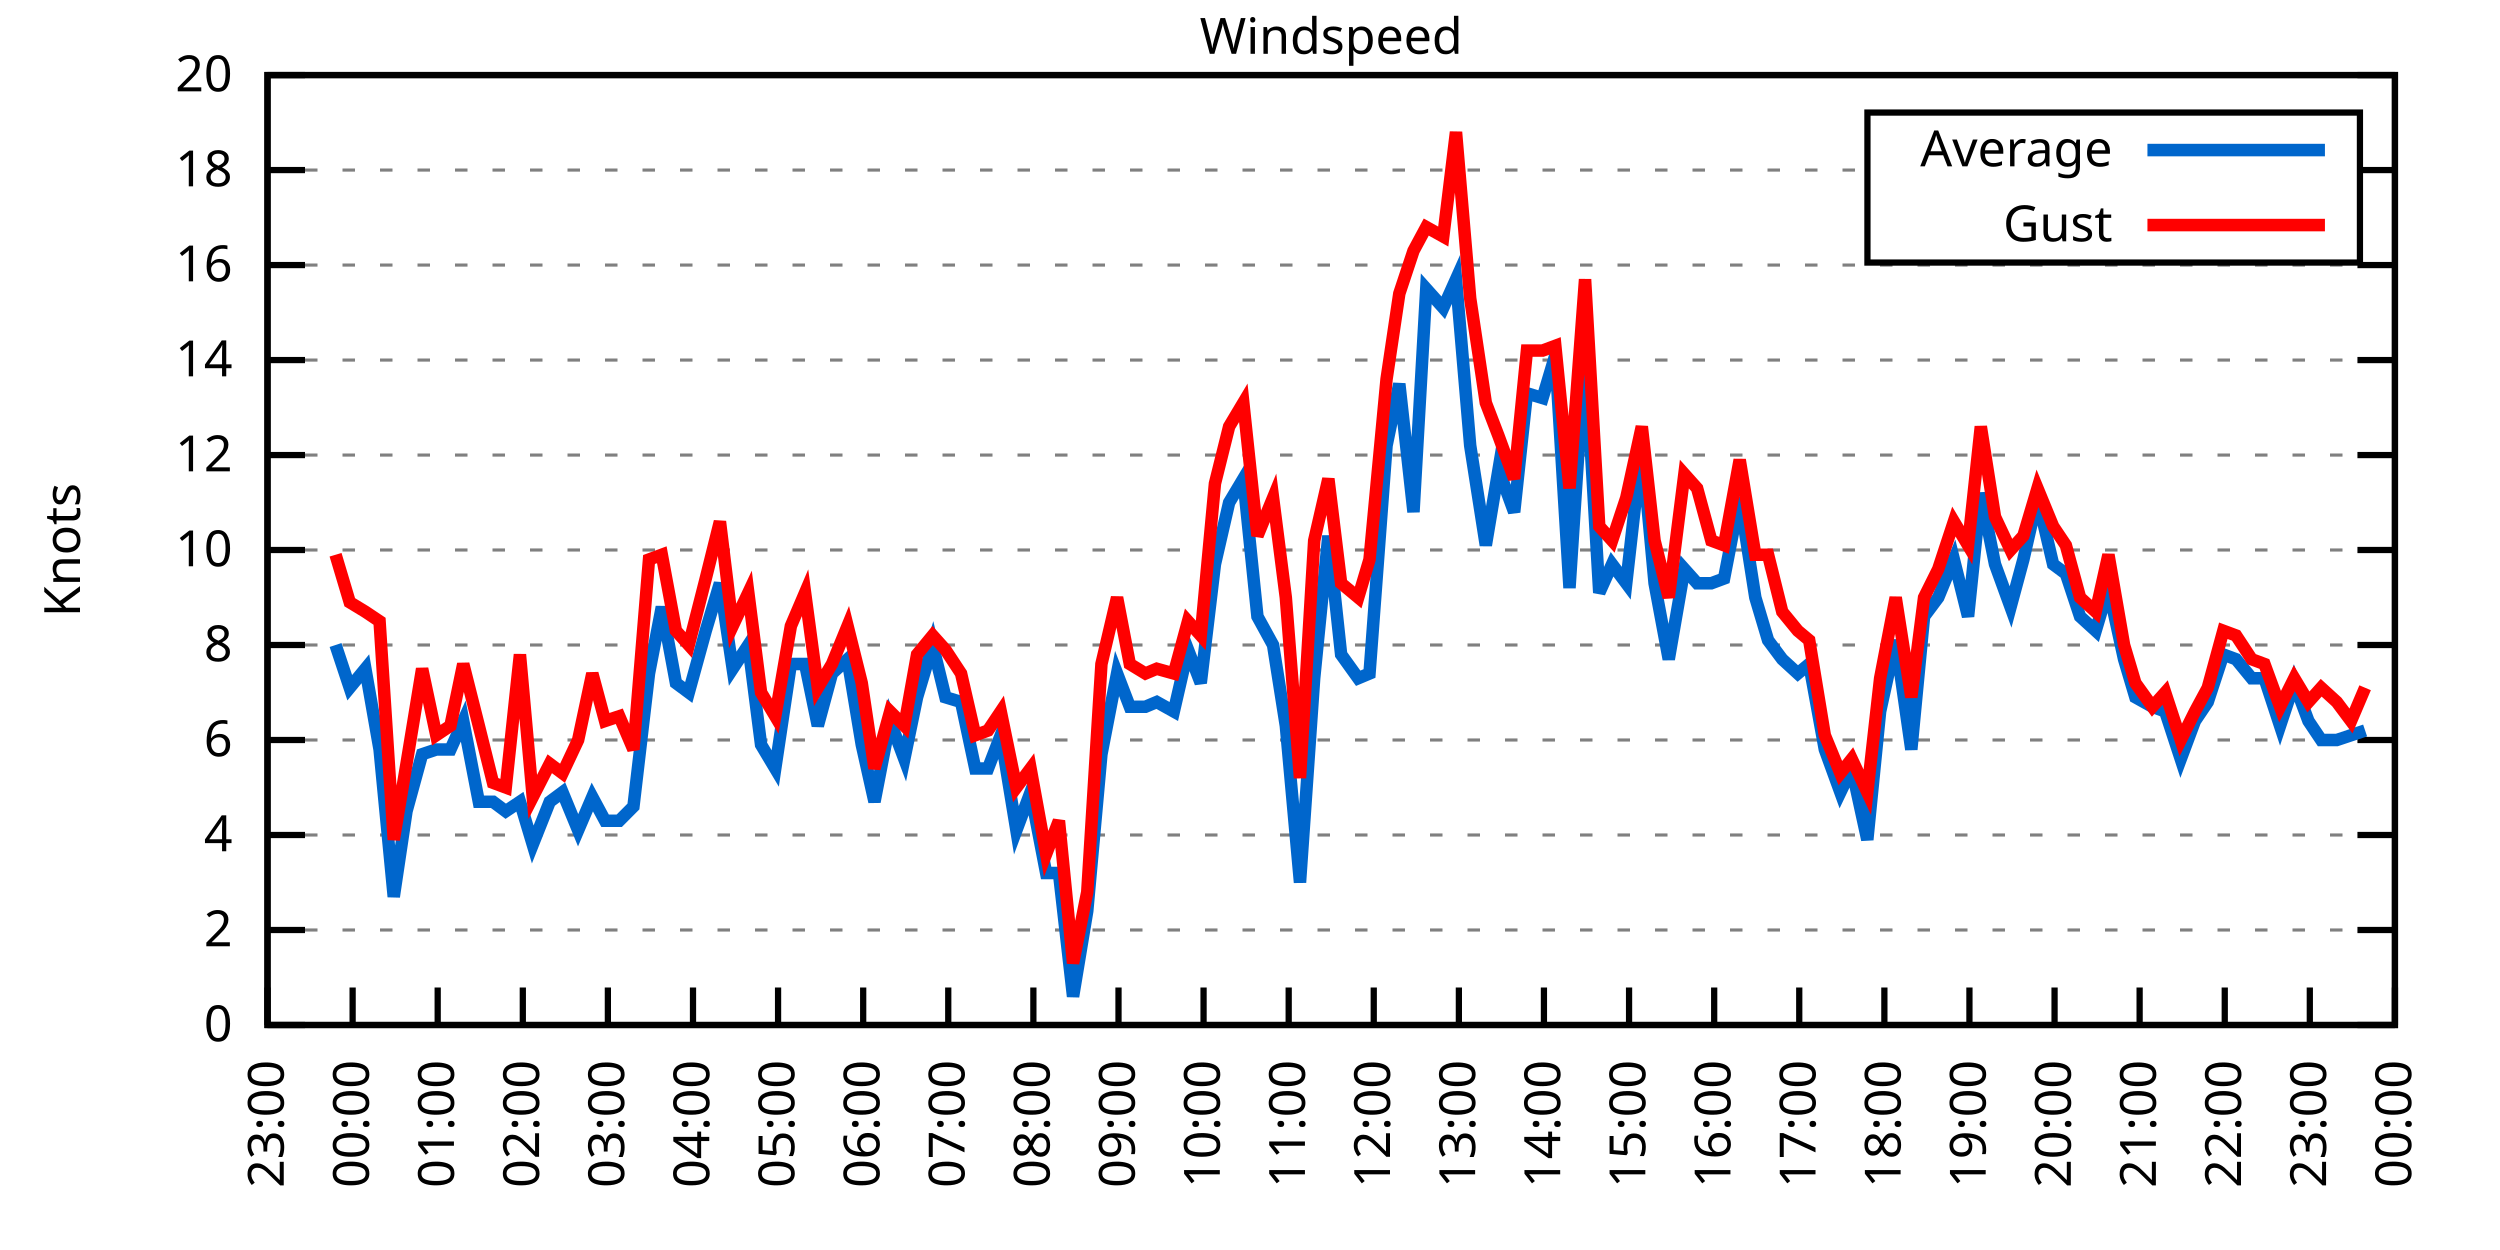
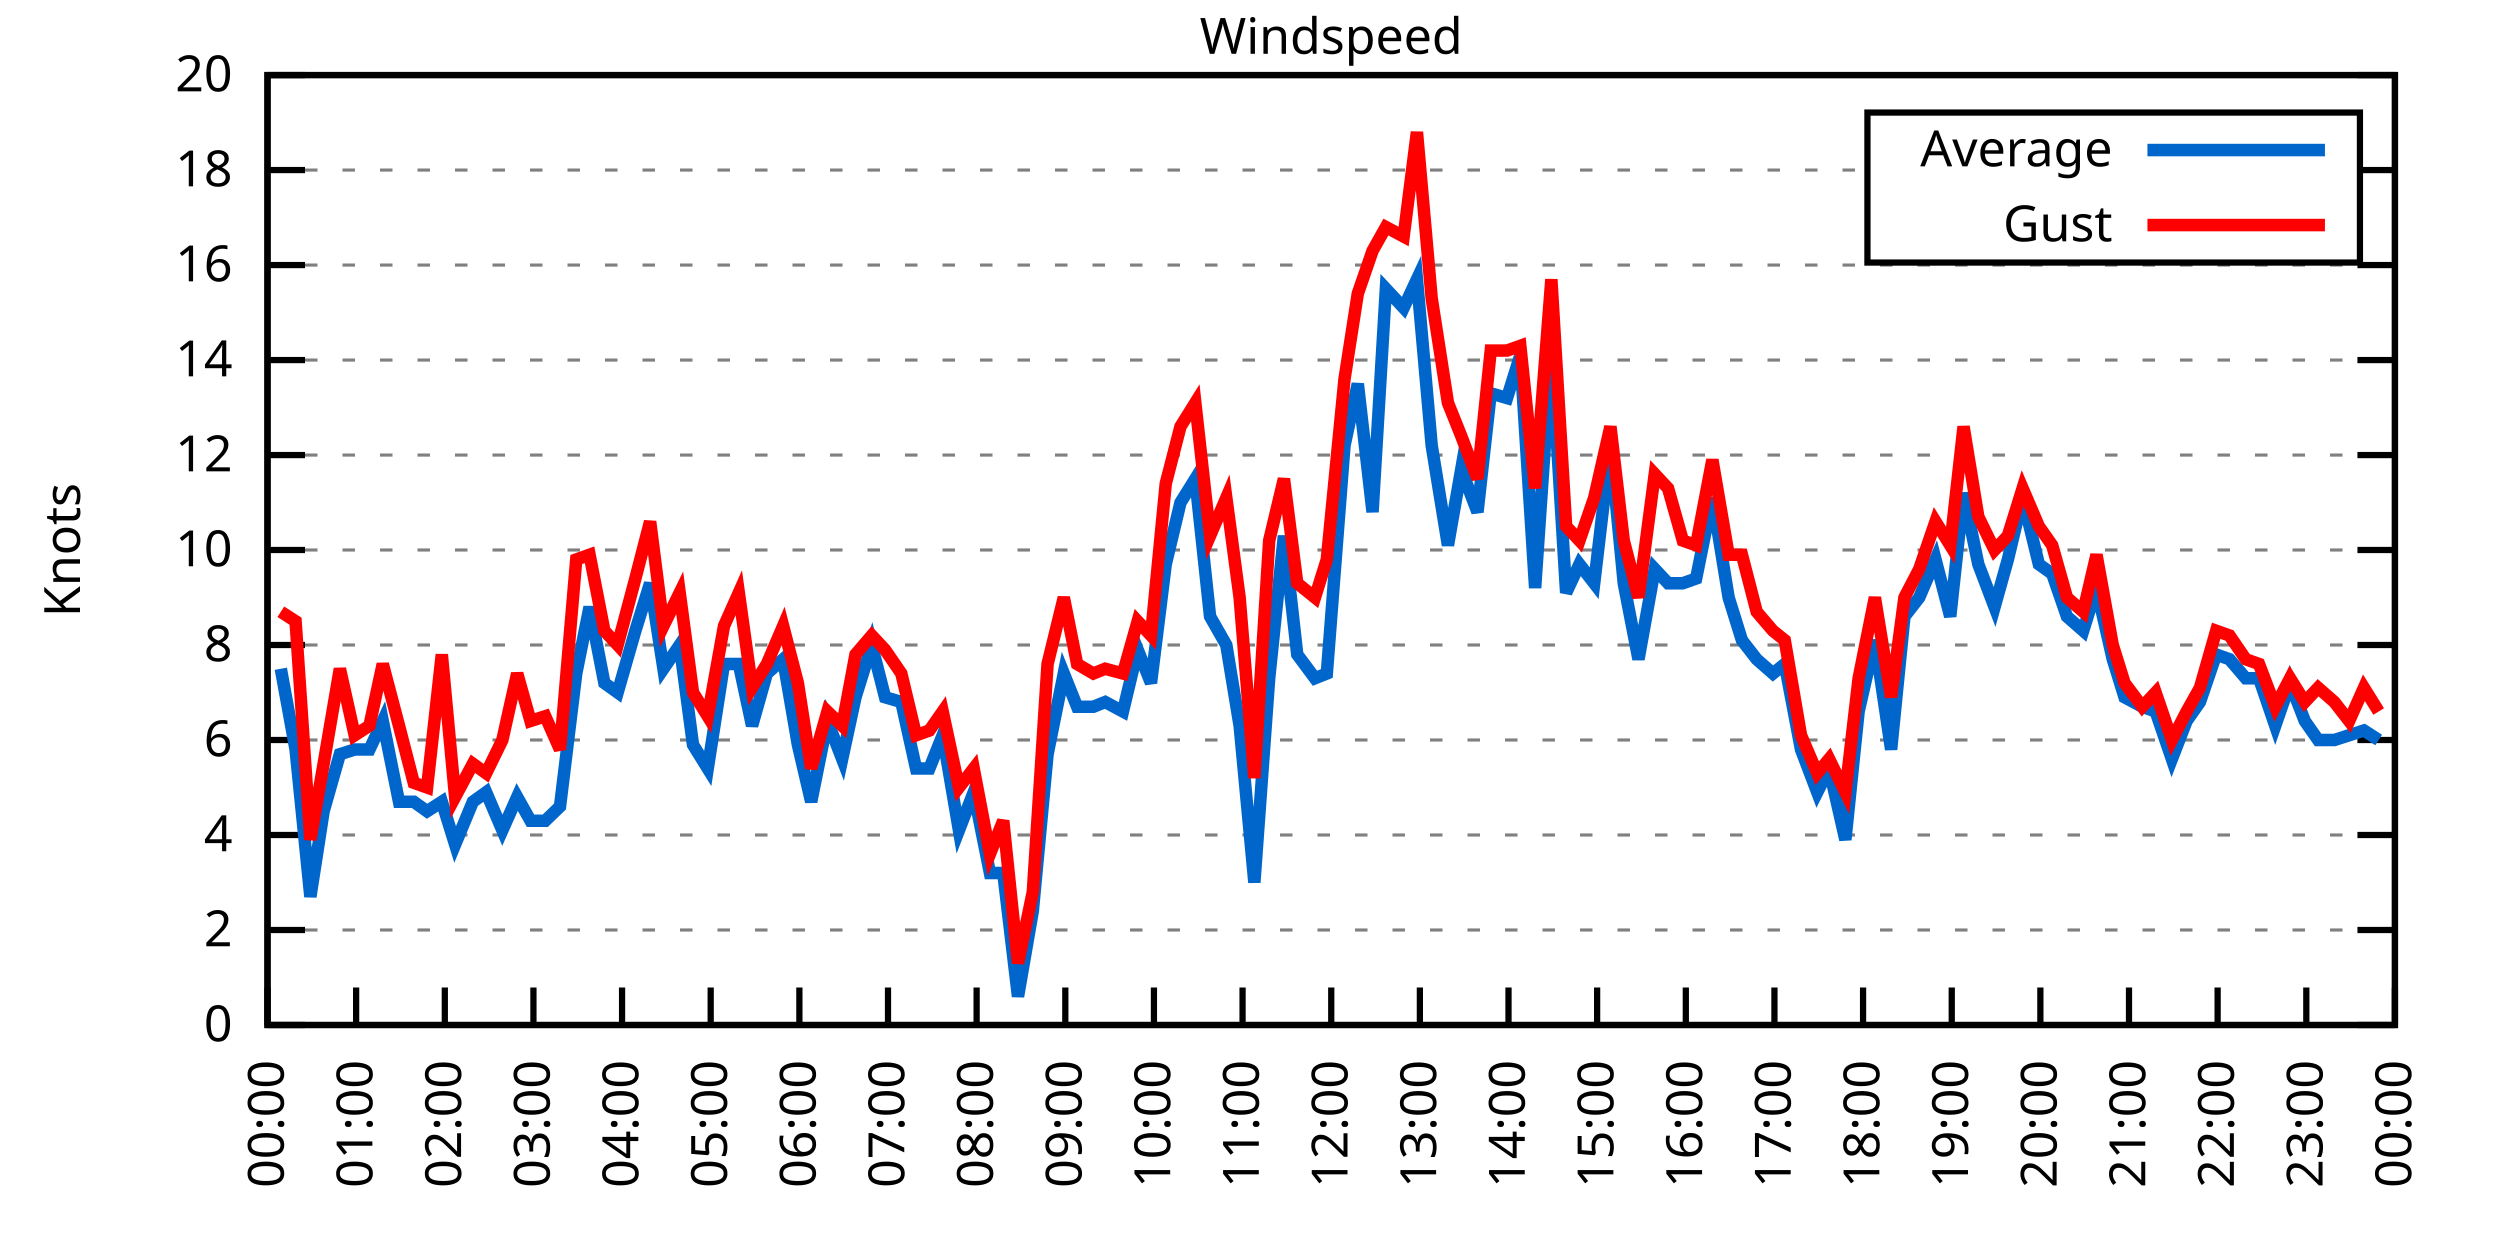
<svg xmlns="http://www.w3.org/2000/svg" xmlns:xlink="http://www.w3.org/1999/xlink" width="400" height="200" viewBox="0 0 400 200">
  <g id="gnuplot_canvas">
    <rect x="0" y="0" width="400" height="200" fill="none" />
    <defs>
      <circle id="gpDot" r="0.5" stroke-width="0.5" stroke="currentColor" />
      <path id="gpPt0" stroke-width="0.333" stroke="currentColor" d="M-1,0 h2 M0,-1 v2" />
      <path id="gpPt1" stroke-width="0.333" stroke="currentColor" d="M-1,-1 L1,1 M1,-1 L-1,1" />
      <path id="gpPt2" stroke-width="0.333" stroke="currentColor" d="M-1,0 L1,0 M0,-1 L0,1 M-1,-1 L1,1 M-1,1 L1,-1" />
      <rect id="gpPt3" stroke-width="0.333" stroke="currentColor" x="-1" y="-1" width="2" height="2" />
      <rect id="gpPt4" stroke-width="0.333" stroke="currentColor" fill="currentColor" x="-1" y="-1" width="2" height="2" />
      <circle id="gpPt5" stroke-width="0.333" stroke="currentColor" cx="0" cy="0" r="1" />
      <use xlink:href="#gpPt5" id="gpPt6" fill="currentColor" stroke="none" />
      <path id="gpPt7" stroke-width="0.333" stroke="currentColor" d="M0,-1.33 L-1.33,0.67 L1.33,0.67 z" />
      <use xlink:href="#gpPt7" id="gpPt8" fill="currentColor" stroke="none" />
      <use xlink:href="#gpPt7" id="gpPt9" stroke="currentColor" transform="rotate(180)" />
      <use xlink:href="#gpPt9" id="gpPt10" fill="currentColor" stroke="none" />
      <use xlink:href="#gpPt3" id="gpPt11" stroke="currentColor" transform="rotate(45)" />
      <use xlink:href="#gpPt11" id="gpPt12" fill="currentColor" stroke="none" />
      <path id="gpPt13" stroke-width="0.333" stroke="currentColor" d="M0,1.330 L1.265,0.411 L0.782,-1.067 L-0.782,-1.076 L-1.265,0.411 z" />
      <use xlink:href="#gpPt13" id="gpPt14" fill="currentColor" stroke="none" />
      <filter id="textbox" filterUnits="objectBoundingBox" x="0" y="0" height="1" width="1">
        <feFlood flood-color="white" flood-opacity="1" result="bgnd" />
        <feComposite in="SourceGraphic" in2="bgnd" operator="atop" />
      </filter>
      <filter id="greybox" filterUnits="objectBoundingBox" x="0" y="0" height="1" width="1">
        <feFlood flood-color="lightgrey" flood-opacity="1" result="grey" />
        <feComposite in="SourceGraphic" in2="grey" operator="atop" />
      </filter>
    </defs>
    <g fill="none" color="white" stroke="currentColor" stroke-width="1.00" stroke-linecap="butt" stroke-linejoin="miter">
</g>
    <g fill="none" color="black" stroke="currentColor" stroke-width="1.00" stroke-linecap="butt" stroke-linejoin="miter">
      <g stroke="none" shape-rendering="crispEdges">
        <polygon fill="rgb(255, 255, 255)" points="42.80,164.00 383.18,164.00 383.18,12.02 42.80,12.02 " />
      </g>
    </g>
    <g fill="none" color="black" stroke="currentColor" stroke-width="1.00" stroke-linecap="butt" stroke-linejoin="miter">
</g>
    <g fill="none" color="black" stroke="black" stroke-width="0.50" stroke-linecap="butt" stroke-linejoin="miter">
</g>
    <g fill="none" color="gray" stroke="currentColor" stroke-width="0.50" stroke-linecap="butt" stroke-linejoin="miter">
      <path stroke="gray" stroke-dasharray="2,4" class="gridline" d="M42.80,164.00 L383.19,164.00  " />
    </g>
    <g fill="none" color="gray" stroke="gray" stroke-width="1.00" stroke-linecap="butt" stroke-linejoin="miter">
</g>
    <g fill="none" color="black" stroke="currentColor" stroke-width="1.00" stroke-linecap="butt" stroke-linejoin="miter">
      <path stroke="black" d="M42.80,164.00 L48.80,164.00 M383.19,164.00 L377.19,164.00  " />
      <g transform="translate(37.20,166.60)" stroke="none" fill="black" font-family="Sans" font-size="8.00" text-anchor="end">
        <text>
          <tspan font-family="Sans"> 0</tspan>
        </text>
      </g>
    </g>
    <g fill="none" color="black" stroke="currentColor" stroke-width="1.00" stroke-linecap="butt" stroke-linejoin="miter">
</g>
    <g fill="none" color="black" stroke="black" stroke-width="0.50" stroke-linecap="butt" stroke-linejoin="miter">
</g>
    <g fill="none" color="gray" stroke="currentColor" stroke-width="0.50" stroke-linecap="butt" stroke-linejoin="miter">
      <path stroke="gray" stroke-dasharray="2,4" class="gridline" d="M42.80,148.80 L383.19,148.80  " />
    </g>
    <g fill="none" color="gray" stroke="gray" stroke-width="1.00" stroke-linecap="butt" stroke-linejoin="miter">
</g>
    <g fill="none" color="black" stroke="currentColor" stroke-width="1.00" stroke-linecap="butt" stroke-linejoin="miter">
      <path stroke="black" d="M42.80,148.80 L48.80,148.80 M383.19,148.80 L377.19,148.80  " />
      <g transform="translate(37.20,151.40)" stroke="none" fill="black" font-family="Sans" font-size="8.00" text-anchor="end">
        <text>
          <tspan font-family="Sans"> 2</tspan>
        </text>
      </g>
    </g>
    <g fill="none" color="black" stroke="currentColor" stroke-width="1.00" stroke-linecap="butt" stroke-linejoin="miter">
</g>
    <g fill="none" color="black" stroke="black" stroke-width="0.50" stroke-linecap="butt" stroke-linejoin="miter">
</g>
    <g fill="none" color="gray" stroke="currentColor" stroke-width="0.50" stroke-linecap="butt" stroke-linejoin="miter">
      <path stroke="gray" stroke-dasharray="2,4" class="gridline" d="M42.80,133.60 L383.19,133.60  " />
    </g>
    <g fill="none" color="gray" stroke="gray" stroke-width="1.00" stroke-linecap="butt" stroke-linejoin="miter">
</g>
    <g fill="none" color="black" stroke="currentColor" stroke-width="1.00" stroke-linecap="butt" stroke-linejoin="miter">
      <path stroke="black" d="M42.80,133.60 L48.80,133.60 M383.19,133.60 L377.19,133.60  " />
      <g transform="translate(37.20,136.20)" stroke="none" fill="black" font-family="Sans" font-size="8.00" text-anchor="end">
        <text>
          <tspan font-family="Sans"> 4</tspan>
        </text>
      </g>
    </g>
    <g fill="none" color="black" stroke="currentColor" stroke-width="1.00" stroke-linecap="butt" stroke-linejoin="miter">
</g>
    <g fill="none" color="black" stroke="black" stroke-width="0.50" stroke-linecap="butt" stroke-linejoin="miter">
</g>
    <g fill="none" color="gray" stroke="currentColor" stroke-width="0.50" stroke-linecap="butt" stroke-linejoin="miter">
      <path stroke="gray" stroke-dasharray="2,4" class="gridline" d="M42.80,118.40 L383.19,118.40  " />
    </g>
    <g fill="none" color="gray" stroke="gray" stroke-width="1.00" stroke-linecap="butt" stroke-linejoin="miter">
</g>
    <g fill="none" color="black" stroke="currentColor" stroke-width="1.00" stroke-linecap="butt" stroke-linejoin="miter">
      <path stroke="black" d="M42.80,118.40 L48.80,118.40 M383.19,118.40 L377.19,118.40  " />
      <g transform="translate(37.20,121.00)" stroke="none" fill="black" font-family="Sans" font-size="8.00" text-anchor="end">
        <text>
          <tspan font-family="Sans"> 6</tspan>
        </text>
      </g>
    </g>
    <g fill="none" color="black" stroke="currentColor" stroke-width="1.00" stroke-linecap="butt" stroke-linejoin="miter">
</g>
    <g fill="none" color="black" stroke="black" stroke-width="0.50" stroke-linecap="butt" stroke-linejoin="miter">
</g>
    <g fill="none" color="gray" stroke="currentColor" stroke-width="0.50" stroke-linecap="butt" stroke-linejoin="miter">
      <path stroke="gray" stroke-dasharray="2,4" class="gridline" d="M42.80,103.20 L383.19,103.20  " />
    </g>
    <g fill="none" color="gray" stroke="gray" stroke-width="1.00" stroke-linecap="butt" stroke-linejoin="miter">
</g>
    <g fill="none" color="black" stroke="currentColor" stroke-width="1.00" stroke-linecap="butt" stroke-linejoin="miter">
      <path stroke="black" d="M42.80,103.20 L48.80,103.20 M383.19,103.20 L377.19,103.20  " />
      <g transform="translate(37.20,105.80)" stroke="none" fill="black" font-family="Sans" font-size="8.00" text-anchor="end">
        <text>
          <tspan font-family="Sans"> 8</tspan>
        </text>
      </g>
    </g>
    <g fill="none" color="black" stroke="currentColor" stroke-width="1.00" stroke-linecap="butt" stroke-linejoin="miter">
</g>
    <g fill="none" color="black" stroke="black" stroke-width="0.50" stroke-linecap="butt" stroke-linejoin="miter">
</g>
    <g fill="none" color="gray" stroke="currentColor" stroke-width="0.50" stroke-linecap="butt" stroke-linejoin="miter">
      <path stroke="gray" stroke-dasharray="2,4" class="gridline" d="M42.80,88.00 L383.19,88.00  " />
    </g>
    <g fill="none" color="gray" stroke="gray" stroke-width="1.00" stroke-linecap="butt" stroke-linejoin="miter">
</g>
    <g fill="none" color="black" stroke="currentColor" stroke-width="1.00" stroke-linecap="butt" stroke-linejoin="miter">
      <path stroke="black" d="M42.80,88.00 L48.80,88.00 M383.19,88.00 L377.19,88.00  " />
      <g transform="translate(37.20,90.60)" stroke="none" fill="black" font-family="Sans" font-size="8.00" text-anchor="end">
        <text>
          <tspan font-family="Sans"> 10</tspan>
        </text>
      </g>
    </g>
    <g fill="none" color="black" stroke="currentColor" stroke-width="1.00" stroke-linecap="butt" stroke-linejoin="miter">
</g>
    <g fill="none" color="black" stroke="black" stroke-width="0.50" stroke-linecap="butt" stroke-linejoin="miter">
</g>
    <g fill="none" color="gray" stroke="currentColor" stroke-width="0.50" stroke-linecap="butt" stroke-linejoin="miter">
      <path stroke="gray" stroke-dasharray="2,4" class="gridline" d="M42.80,72.81 L383.19,72.81  " />
    </g>
    <g fill="none" color="gray" stroke="gray" stroke-width="1.00" stroke-linecap="butt" stroke-linejoin="miter">
</g>
    <g fill="none" color="black" stroke="currentColor" stroke-width="1.00" stroke-linecap="butt" stroke-linejoin="miter">
      <path stroke="black" d="M42.80,72.81 L48.80,72.81 M383.19,72.81 L377.19,72.81  " />
      <g transform="translate(37.20,75.41)" stroke="none" fill="black" font-family="Sans" font-size="8.00" text-anchor="end">
        <text>
          <tspan font-family="Sans"> 12</tspan>
        </text>
      </g>
    </g>
    <g fill="none" color="black" stroke="currentColor" stroke-width="1.00" stroke-linecap="butt" stroke-linejoin="miter">
</g>
    <g fill="none" color="black" stroke="black" stroke-width="0.50" stroke-linecap="butt" stroke-linejoin="miter">
</g>
    <g fill="none" color="gray" stroke="currentColor" stroke-width="0.50" stroke-linecap="butt" stroke-linejoin="miter">
      <path stroke="gray" stroke-dasharray="2,4" class="gridline" d="M42.80,57.61 L383.19,57.61  " />
    </g>
    <g fill="none" color="gray" stroke="gray" stroke-width="1.00" stroke-linecap="butt" stroke-linejoin="miter">
</g>
    <g fill="none" color="black" stroke="currentColor" stroke-width="1.00" stroke-linecap="butt" stroke-linejoin="miter">
      <path stroke="black" d="M42.80,57.61 L48.80,57.61 M383.19,57.61 L377.19,57.61  " />
      <g transform="translate(37.20,60.21)" stroke="none" fill="black" font-family="Sans" font-size="8.00" text-anchor="end">
        <text>
          <tspan font-family="Sans"> 14</tspan>
        </text>
      </g>
    </g>
    <g fill="none" color="black" stroke="currentColor" stroke-width="1.00" stroke-linecap="butt" stroke-linejoin="miter">
</g>
    <g fill="none" color="black" stroke="black" stroke-width="0.50" stroke-linecap="butt" stroke-linejoin="miter">
</g>
    <g fill="none" color="gray" stroke="currentColor" stroke-width="0.50" stroke-linecap="butt" stroke-linejoin="miter">
      <path stroke="gray" stroke-dasharray="2,4" class="gridline" d="M42.80,42.41 L383.19,42.41  " />
    </g>
    <g fill="none" color="gray" stroke="gray" stroke-width="1.00" stroke-linecap="butt" stroke-linejoin="miter">
</g>
    <g fill="none" color="black" stroke="currentColor" stroke-width="1.00" stroke-linecap="butt" stroke-linejoin="miter">
      <path stroke="black" d="M42.80,42.41 L48.80,42.41 M383.19,42.41 L377.19,42.41  " />
      <g transform="translate(37.20,45.01)" stroke="none" fill="black" font-family="Sans" font-size="8.00" text-anchor="end">
        <text>
          <tspan font-family="Sans"> 16</tspan>
        </text>
      </g>
    </g>
    <g fill="none" color="black" stroke="currentColor" stroke-width="1.00" stroke-linecap="butt" stroke-linejoin="miter">
</g>
    <g fill="none" color="black" stroke="black" stroke-width="0.50" stroke-linecap="butt" stroke-linejoin="miter">
</g>
    <g fill="none" color="gray" stroke="currentColor" stroke-width="0.50" stroke-linecap="butt" stroke-linejoin="miter">
      <path stroke="gray" stroke-dasharray="2,4" class="gridline" d="M42.80,27.21 L298.79,27.21 M377.59,27.21 L383.19,27.21  " />
    </g>
    <g fill="none" color="gray" stroke="gray" stroke-width="1.00" stroke-linecap="butt" stroke-linejoin="miter">
</g>
    <g fill="none" color="black" stroke="currentColor" stroke-width="1.00" stroke-linecap="butt" stroke-linejoin="miter">
      <path stroke="black" d="M42.80,27.21 L48.80,27.21 M383.19,27.21 L377.19,27.21  " />
      <g transform="translate(37.20,29.81)" stroke="none" fill="black" font-family="Sans" font-size="8.00" text-anchor="end">
        <text>
          <tspan font-family="Sans"> 18</tspan>
        </text>
      </g>
    </g>
    <g fill="none" color="black" stroke="currentColor" stroke-width="1.00" stroke-linecap="butt" stroke-linejoin="miter">
</g>
    <g fill="none" color="black" stroke="black" stroke-width="0.50" stroke-linecap="butt" stroke-linejoin="miter">
</g>
    <g fill="none" color="gray" stroke="currentColor" stroke-width="0.50" stroke-linecap="butt" stroke-linejoin="miter">
      <path stroke="gray" stroke-dasharray="2,4" class="gridline" d="M42.80,12.01 L383.19,12.01  " />
    </g>
    <g fill="none" color="gray" stroke="gray" stroke-width="1.00" stroke-linecap="butt" stroke-linejoin="miter">
</g>
    <g fill="none" color="black" stroke="currentColor" stroke-width="1.00" stroke-linecap="butt" stroke-linejoin="miter">
      <path stroke="black" d="M42.80,12.01 L48.80,12.01 M383.19,12.01 L377.19,12.01  " />
      <g transform="translate(37.20,14.61)" stroke="none" fill="black" font-family="Sans" font-size="8.00" text-anchor="end">
        <text>
          <tspan font-family="Sans"> 20</tspan>
        </text>
      </g>
    </g>
    <g fill="none" color="black" stroke="currentColor" stroke-width="1.00" stroke-linecap="butt" stroke-linejoin="miter">
      <path stroke="black" d="M42.80,164.00 L42.80,158.00  " />
      <g transform="translate(45.40,169.60) rotate(270.00)" stroke="none" fill="black" font-family="Sans" font-size="8.00" text-anchor="end">
        <text>
-           <tspan font-family="Sans">23:00</tspan>
-         </text>
-       </g>
-     </g>
-     <g fill="none" color="black" stroke="currentColor" stroke-width="1.00" stroke-linecap="butt" stroke-linejoin="miter">
-       <path stroke="black" d="M56.42,164.00 L56.42,158.00  " />
-       <g transform="translate(59.02,169.60) rotate(270.00)" stroke="none" fill="black" font-family="Sans" font-size="8.00" text-anchor="end">
-         <text>
          <tspan font-family="Sans">00:00</tspan>
        </text>
      </g>
    </g>
    <g fill="none" color="black" stroke="currentColor" stroke-width="1.00" stroke-linecap="butt" stroke-linejoin="miter">
-       <path stroke="black" d="M70.03,164.00 L70.03,158.00  " />
-       <g transform="translate(72.63,169.60) rotate(270.00)" stroke="none" fill="black" font-family="Sans" font-size="8.00" text-anchor="end">
+       <path stroke="black" d="M56.98,164.00 L56.98,158.00  " />
+       <g transform="translate(59.58,169.60) rotate(270.00)" stroke="none" fill="black" font-family="Sans" font-size="8.00" text-anchor="end">
        <text>
          <tspan font-family="Sans">01:00</tspan>
        </text>
      </g>
    </g>
    <g fill="none" color="black" stroke="currentColor" stroke-width="1.00" stroke-linecap="butt" stroke-linejoin="miter">
-       <path stroke="black" d="M83.65,164.00 L83.65,158.00  " />
-       <g transform="translate(86.25,169.60) rotate(270.00)" stroke="none" fill="black" font-family="Sans" font-size="8.00" text-anchor="end">
+       <path stroke="black" d="M71.17,164.00 L71.17,158.00  " />
+       <g transform="translate(73.77,169.60) rotate(270.00)" stroke="none" fill="black" font-family="Sans" font-size="8.00" text-anchor="end">
        <text>
          <tspan font-family="Sans">02:00</tspan>
        </text>
      </g>
    </g>
    <g fill="none" color="black" stroke="currentColor" stroke-width="1.00" stroke-linecap="butt" stroke-linejoin="miter">
-       <path stroke="black" d="M97.26,164.00 L97.26,158.00  " />
-       <g transform="translate(99.86,169.60) rotate(270.00)" stroke="none" fill="black" font-family="Sans" font-size="8.00" text-anchor="end">
+       <path stroke="black" d="M85.35,164.00 L85.35,158.00  " />
+       <g transform="translate(87.95,169.60) rotate(270.00)" stroke="none" fill="black" font-family="Sans" font-size="8.00" text-anchor="end">
        <text>
          <tspan font-family="Sans">03:00</tspan>
        </text>
      </g>
    </g>
    <g fill="none" color="black" stroke="currentColor" stroke-width="1.00" stroke-linecap="butt" stroke-linejoin="miter">
-       <path stroke="black" d="M110.88,164.00 L110.88,158.00  " />
-       <g transform="translate(113.48,169.60) rotate(270.00)" stroke="none" fill="black" font-family="Sans" font-size="8.00" text-anchor="end">
+       <path stroke="black" d="M99.53,164.00 L99.53,158.00  " />
+       <g transform="translate(102.13,169.60) rotate(270.00)" stroke="none" fill="black" font-family="Sans" font-size="8.00" text-anchor="end">
        <text>
          <tspan font-family="Sans">04:00</tspan>
        </text>
      </g>
    </g>
    <g fill="none" color="black" stroke="currentColor" stroke-width="1.00" stroke-linecap="butt" stroke-linejoin="miter">
-       <path stroke="black" d="M124.49,164.00 L124.49,158.00  " />
-       <g transform="translate(127.09,169.60) rotate(270.00)" stroke="none" fill="black" font-family="Sans" font-size="8.00" text-anchor="end">
+       <path stroke="black" d="M113.71,164.00 L113.71,158.00  " />
+       <g transform="translate(116.31,169.60) rotate(270.00)" stroke="none" fill="black" font-family="Sans" font-size="8.00" text-anchor="end">
        <text>
          <tspan font-family="Sans">05:00</tspan>
        </text>
      </g>
    </g>
    <g fill="none" color="black" stroke="currentColor" stroke-width="1.00" stroke-linecap="butt" stroke-linejoin="miter">
-       <path stroke="black" d="M138.11,164.00 L138.11,158.00  " />
-       <g transform="translate(140.71,169.60) rotate(270.00)" stroke="none" fill="black" font-family="Sans" font-size="8.00" text-anchor="end">
+       <path stroke="black" d="M127.90,164.00 L127.90,158.00  " />
+       <g transform="translate(130.50,169.60) rotate(270.00)" stroke="none" fill="black" font-family="Sans" font-size="8.00" text-anchor="end">
        <text>
          <tspan font-family="Sans">06:00</tspan>
        </text>
      </g>
    </g>
    <g fill="none" color="black" stroke="currentColor" stroke-width="1.00" stroke-linecap="butt" stroke-linejoin="miter">
-       <path stroke="black" d="M151.72,164.00 L151.72,158.00  " />
-       <g transform="translate(154.32,169.60) rotate(270.00)" stroke="none" fill="black" font-family="Sans" font-size="8.00" text-anchor="end">
+       <path stroke="black" d="M142.08,164.00 L142.08,158.00  " />
+       <g transform="translate(144.68,169.60) rotate(270.00)" stroke="none" fill="black" font-family="Sans" font-size="8.00" text-anchor="end">
        <text>
          <tspan font-family="Sans">07:00</tspan>
        </text>
      </g>
    </g>
    <g fill="none" color="black" stroke="currentColor" stroke-width="1.00" stroke-linecap="butt" stroke-linejoin="miter">
-       <path stroke="black" d="M165.34,164.00 L165.34,158.00  " />
-       <g transform="translate(167.94,169.60) rotate(270.00)" stroke="none" fill="black" font-family="Sans" font-size="8.00" text-anchor="end">
+       <path stroke="black" d="M156.26,164.00 L156.26,158.00  " />
+       <g transform="translate(158.86,169.60) rotate(270.00)" stroke="none" fill="black" font-family="Sans" font-size="8.00" text-anchor="end">
        <text>
          <tspan font-family="Sans">08:00</tspan>
        </text>
      </g>
    </g>
    <g fill="none" color="black" stroke="currentColor" stroke-width="1.00" stroke-linecap="butt" stroke-linejoin="miter">
-       <path stroke="black" d="M178.96,164.00 L178.96,158.00  " />
-       <g transform="translate(181.56,169.60) rotate(270.00)" stroke="none" fill="black" font-family="Sans" font-size="8.00" text-anchor="end">
+       <path stroke="black" d="M170.45,164.00 L170.45,158.00  " />
+       <g transform="translate(173.05,169.60) rotate(270.00)" stroke="none" fill="black" font-family="Sans" font-size="8.00" text-anchor="end">
        <text>
          <tspan font-family="Sans">09:00</tspan>
        </text>
      </g>
    </g>
    <g fill="none" color="black" stroke="currentColor" stroke-width="1.00" stroke-linecap="butt" stroke-linejoin="miter">
-       <path stroke="black" d="M192.57,164.00 L192.57,158.00  " />
-       <g transform="translate(195.17,169.60) rotate(270.00)" stroke="none" fill="black" font-family="Sans" font-size="8.00" text-anchor="end">
+       <path stroke="black" d="M184.63,164.00 L184.63,158.00  " />
+       <g transform="translate(187.23,169.60) rotate(270.00)" stroke="none" fill="black" font-family="Sans" font-size="8.00" text-anchor="end">
        <text>
          <tspan font-family="Sans">10:00</tspan>
        </text>
      </g>
    </g>
    <g fill="none" color="black" stroke="currentColor" stroke-width="1.00" stroke-linecap="butt" stroke-linejoin="miter">
-       <path stroke="black" d="M206.19,164.00 L206.19,158.00  " />
-       <g transform="translate(208.79,169.60) rotate(270.00)" stroke="none" fill="black" font-family="Sans" font-size="8.00" text-anchor="end">
+       <path stroke="black" d="M198.81,164.00 L198.81,158.00  " />
+       <g transform="translate(201.41,169.60) rotate(270.00)" stroke="none" fill="black" font-family="Sans" font-size="8.00" text-anchor="end">
        <text>
          <tspan font-family="Sans">11:00</tspan>
        </text>
      </g>
    </g>
    <g fill="none" color="black" stroke="currentColor" stroke-width="1.00" stroke-linecap="butt" stroke-linejoin="miter">
-       <path stroke="black" d="M219.80,164.00 L219.80,158.00  " />
-       <g transform="translate(222.40,169.60) rotate(270.00)" stroke="none" fill="black" font-family="Sans" font-size="8.00" text-anchor="end">
+       <path stroke="black" d="M213.00,164.00 L213.00,158.00  " />
+       <g transform="translate(215.60,169.60) rotate(270.00)" stroke="none" fill="black" font-family="Sans" font-size="8.00" text-anchor="end">
        <text>
          <tspan font-family="Sans">12:00</tspan>
        </text>
      </g>
    </g>
    <g fill="none" color="black" stroke="currentColor" stroke-width="1.00" stroke-linecap="butt" stroke-linejoin="miter">
-       <path stroke="black" d="M233.42,164.00 L233.42,158.00  " />
-       <g transform="translate(236.02,169.60) rotate(270.00)" stroke="none" fill="black" font-family="Sans" font-size="8.00" text-anchor="end">
+       <path stroke="black" d="M227.18,164.00 L227.18,158.00  " />
+       <g transform="translate(229.78,169.60) rotate(270.00)" stroke="none" fill="black" font-family="Sans" font-size="8.00" text-anchor="end">
        <text>
          <tspan font-family="Sans">13:00</tspan>
        </text>
      </g>
    </g>
    <g fill="none" color="black" stroke="currentColor" stroke-width="1.00" stroke-linecap="butt" stroke-linejoin="miter">
-       <path stroke="black" d="M247.03,164.00 L247.03,158.00  " />
-       <g transform="translate(249.63,169.60) rotate(270.00)" stroke="none" fill="black" font-family="Sans" font-size="8.00" text-anchor="end">
+       <path stroke="black" d="M241.36,164.00 L241.36,158.00  " />
+       <g transform="translate(243.96,169.60) rotate(270.00)" stroke="none" fill="black" font-family="Sans" font-size="8.00" text-anchor="end">
        <text>
          <tspan font-family="Sans">14:00</tspan>
        </text>
      </g>
    </g>
    <g fill="none" color="black" stroke="currentColor" stroke-width="1.00" stroke-linecap="butt" stroke-linejoin="miter">
-       <path stroke="black" d="M260.65,164.00 L260.65,158.00  " />
-       <g transform="translate(263.25,169.60) rotate(270.00)" stroke="none" fill="black" font-family="Sans" font-size="8.00" text-anchor="end">
+       <path stroke="black" d="M255.54,164.00 L255.54,158.00  " />
+       <g transform="translate(258.14,169.60) rotate(270.00)" stroke="none" fill="black" font-family="Sans" font-size="8.00" text-anchor="end">
        <text>
          <tspan font-family="Sans">15:00</tspan>
        </text>
      </g>
    </g>
    <g fill="none" color="black" stroke="currentColor" stroke-width="1.00" stroke-linecap="butt" stroke-linejoin="miter">
-       <path stroke="black" d="M274.27,164.00 L274.27,158.00  " />
-       <g transform="translate(276.87,169.60) rotate(270.00)" stroke="none" fill="black" font-family="Sans" font-size="8.00" text-anchor="end">
+       <path stroke="black" d="M269.73,164.00 L269.73,158.00  " />
+       <g transform="translate(272.33,169.60) rotate(270.00)" stroke="none" fill="black" font-family="Sans" font-size="8.00" text-anchor="end">
        <text>
          <tspan font-family="Sans">16:00</tspan>
        </text>
      </g>
    </g>
    <g fill="none" color="black" stroke="currentColor" stroke-width="1.00" stroke-linecap="butt" stroke-linejoin="miter">
-       <path stroke="black" d="M287.88,164.00 L287.88,158.00  " />
-       <g transform="translate(290.48,169.60) rotate(270.00)" stroke="none" fill="black" font-family="Sans" font-size="8.00" text-anchor="end">
+       <path stroke="black" d="M283.91,164.00 L283.91,158.00  " />
+       <g transform="translate(286.51,169.60) rotate(270.00)" stroke="none" fill="black" font-family="Sans" font-size="8.00" text-anchor="end">
        <text>
          <tspan font-family="Sans">17:00</tspan>
        </text>
      </g>
    </g>
    <g fill="none" color="black" stroke="currentColor" stroke-width="1.00" stroke-linecap="butt" stroke-linejoin="miter">
-       <path stroke="black" d="M301.50,164.00 L301.50,158.00  " />
-       <g transform="translate(304.10,169.60) rotate(270.00)" stroke="none" fill="black" font-family="Sans" font-size="8.00" text-anchor="end">
+       <path stroke="black" d="M298.09,164.00 L298.09,158.00  " />
+       <g transform="translate(300.69,169.60) rotate(270.00)" stroke="none" fill="black" font-family="Sans" font-size="8.00" text-anchor="end">
        <text>
          <tspan font-family="Sans">18:00</tspan>
        </text>
      </g>
    </g>
    <g fill="none" color="black" stroke="currentColor" stroke-width="1.00" stroke-linecap="butt" stroke-linejoin="miter">
-       <path stroke="black" d="M315.11,164.00 L315.11,158.00  " />
-       <g transform="translate(317.71,169.60) rotate(270.00)" stroke="none" fill="black" font-family="Sans" font-size="8.00" text-anchor="end">
+       <path stroke="black" d="M312.28,164.00 L312.28,158.00  " />
+       <g transform="translate(314.88,169.60) rotate(270.00)" stroke="none" fill="black" font-family="Sans" font-size="8.00" text-anchor="end">
        <text>
          <tspan font-family="Sans">19:00</tspan>
        </text>
      </g>
    </g>
    <g fill="none" color="black" stroke="currentColor" stroke-width="1.00" stroke-linecap="butt" stroke-linejoin="miter">
-       <path stroke="black" d="M328.73,164.00 L328.73,158.00  " />
-       <g transform="translate(331.33,169.60) rotate(270.00)" stroke="none" fill="black" font-family="Sans" font-size="8.00" text-anchor="end">
+       <path stroke="black" d="M326.46,164.00 L326.46,158.00  " />
+       <g transform="translate(329.06,169.60) rotate(270.00)" stroke="none" fill="black" font-family="Sans" font-size="8.00" text-anchor="end">
        <text>
          <tspan font-family="Sans">20:00</tspan>
        </text>
      </g>
    </g>
    <g fill="none" color="black" stroke="currentColor" stroke-width="1.00" stroke-linecap="butt" stroke-linejoin="miter">
-       <path stroke="black" d="M342.34,164.00 L342.34,158.00  " />
-       <g transform="translate(344.94,169.60) rotate(270.00)" stroke="none" fill="black" font-family="Sans" font-size="8.00" text-anchor="end">
+       <path stroke="black" d="M340.64,164.00 L340.64,158.00  " />
+       <g transform="translate(343.24,169.60) rotate(270.00)" stroke="none" fill="black" font-family="Sans" font-size="8.00" text-anchor="end">
        <text>
          <tspan font-family="Sans">21:00</tspan>
        </text>
      </g>
    </g>
    <g fill="none" color="black" stroke="currentColor" stroke-width="1.00" stroke-linecap="butt" stroke-linejoin="miter">
-       <path stroke="black" d="M355.96,164.00 L355.96,158.00  " />
-       <g transform="translate(358.56,169.60) rotate(270.00)" stroke="none" fill="black" font-family="Sans" font-size="8.00" text-anchor="end">
+       <path stroke="black" d="M354.82,164.00 L354.82,158.00  " />
+       <g transform="translate(357.42,169.60) rotate(270.00)" stroke="none" fill="black" font-family="Sans" font-size="8.00" text-anchor="end">
        <text>
          <tspan font-family="Sans">22:00</tspan>
        </text>
      </g>
    </g>
    <g fill="none" color="black" stroke="currentColor" stroke-width="1.00" stroke-linecap="butt" stroke-linejoin="miter">
-       <path stroke="black" d="M369.57,164.00 L369.57,158.00  " />
-       <g transform="translate(372.17,169.60) rotate(270.00)" stroke="none" fill="black" font-family="Sans" font-size="8.00" text-anchor="end">
+       <path stroke="black" d="M369.01,164.00 L369.01,158.00  " />
+       <g transform="translate(371.61,169.60) rotate(270.00)" stroke="none" fill="black" font-family="Sans" font-size="8.00" text-anchor="end">
        <text>
          <tspan font-family="Sans">23:00</tspan>
        </text>
      </g>
    </g>
    <g fill="none" color="black" stroke="currentColor" stroke-width="1.00" stroke-linecap="butt" stroke-linejoin="miter">
      <path stroke="black" d="M383.19,164.00 L383.19,158.00  " />
      <g transform="translate(385.79,169.60) rotate(270.00)" stroke="none" fill="black" font-family="Sans" font-size="8.00" text-anchor="end">
        <text>
          <tspan font-family="Sans">00:00</tspan>
        </text>
      </g>
    </g>
    <g fill="none" color="black" stroke="currentColor" stroke-width="1.00" stroke-linecap="butt" stroke-linejoin="miter">
</g>
    <g fill="none" color="black" stroke="currentColor" stroke-width="1.00" stroke-linecap="butt" stroke-linejoin="miter">
      <path stroke="black" d="M42.80,12.01 L42.80,164.00 L383.19,164.00 L383.19,12.01 L42.80,12.01 Z  " />
    </g>
    <g fill="none" color="black" stroke="currentColor" stroke-width="1.00" stroke-linecap="butt" stroke-linejoin="miter">
</g>
    <g fill="none" color="black" stroke="currentColor" stroke-width="1.00" stroke-linecap="butt" stroke-linejoin="miter">
      <path stroke="black" d="M298.79,42.01 L298.79,18.01 L377.59,18.01 L377.59,42.01 L298.79,42.01 Z  " />
    </g>
    <g id="Windspeed_plot_1">
      <g fill="none" color="white" stroke="black" stroke-width="2.00" stroke-linecap="butt" stroke-linejoin="miter">
</g>
      <g fill="none" color="black" stroke="currentColor" stroke-width="2.00" stroke-linecap="butt" stroke-linejoin="miter">
        <g transform="translate(337.99,26.61)" stroke="none" fill="black" font-family="Sans" font-size="8.00" text-anchor="end">
          <text>
            <tspan font-family="Sans">Average</tspan>
          </text>
        </g>
      </g>
      <g fill="none" color="black" stroke="currentColor" stroke-width="2.00" stroke-linecap="butt" stroke-linejoin="miter">
-         <path stroke="rgb(  0, 102, 204)" d="M343.59,24.01 L371.99,24.01 M53.69,103.20 L55.96,110.04 L58.46,107.00 L60.73,119.92 L63.00,143.48 L65.04,129.80   L67.54,120.68 L69.80,119.92 L72.07,119.92 L74.12,115.36 L76.61,128.28 L78.88,128.28 L80.92,129.80 L83.19,128.28   L85.24,135.12 L87.96,128.28 L90.00,126.76 L92.50,132.84 L94.77,127.52 L96.81,131.32 L99.08,131.32 L101.35,129.04   L103.84,107.76 L105.89,97.12 L108.15,109.28 L110.20,110.80 L112.92,100.92 L115.19,93.32 L117.23,107.00 L119.73,103.20   L121.77,119.16 L124.04,122.96 L126.54,106.24 L128.81,106.24 L130.85,116.12 L133.12,107.76 L135.61,105.48 L137.88,119.16   L139.92,128.28 L142.42,115.36 L144.69,121.44 L146.73,111.56 L149.23,103.20 L151.27,111.56 L153.77,112.32 L156.04,122.96   L158.08,122.96 L160.12,117.64 L162.62,132.84 L164.89,126.76 L167.38,139.68 L169.43,139.68 L171.69,159.44 L173.96,145.76   L176.23,120.68 L178.73,107.76 L180.77,113.08 L183.27,113.08 L185.08,112.32 L187.81,113.84 L190.08,103.96 L192.12,109.28   L194.39,90.28 L196.66,80.41 L198.93,76.61 L201.19,98.64 L203.69,103.20 L205.73,116.12 L208.00,141.20 L210.27,108.52   L212.54,85.73 L214.58,104.72 L217.31,108.52 L219.12,107.76 L221.85,71.29 L223.89,61.41 L226.16,81.93 L228.20,46.21   L230.92,49.25 L232.96,44.69 L235.23,71.29 L237.73,87.25 L239.77,75.09 L242.27,81.93 L244.31,62.93 L246.81,63.69   L248.85,56.85 L251.12,94.08 L253.61,56.09 L255.88,94.84 L257.93,90.28 L260.20,93.32 L262.69,71.29 L264.73,93.32   L267.00,105.48 L269.50,91.04 L271.54,93.32 L273.81,93.32 L275.85,92.56 L278.35,79.65 L280.85,95.60 L282.89,102.44   L285.16,105.48 L287.65,107.76 L289.47,106.24 L291.97,119.92 L294.46,126.76 L296.28,122.96 L298.77,134.36 L300.82,113.84   L303.31,102.44 L305.81,119.92 L307.85,98.64 L310.12,95.60 L312.62,89.52 L314.89,98.64 L316.93,78.89 L319.20,90.28   L321.69,97.12 L323.74,89.52 L326.00,79.65 L328.50,90.28 L330.54,91.80 L332.81,98.64 L335.31,100.92 L337.35,94.08   L339.85,105.48 L341.66,111.56 L344.39,113.08 L346.43,113.84 L348.92,121.44 L351.19,115.36 L353.24,112.32 L355.73,104.72   L357.77,105.48 L360.27,108.52 L362.31,108.52 L364.81,116.12 L367.08,109.28 L369.35,115.36 L371.39,118.40 L373.89,118.40   L376.16,117.64 L378.42,116.88  " />
+         <path stroke="rgb(  0, 102, 204)" d="M343.59,24.01 L371.99,24.01 M44.93,107.00 L47.29,119.92 L49.66,143.48 L51.78,129.80 L54.38,120.68 L56.75,119.92   L59.11,119.92 L61.24,115.36 L63.84,128.28 L66.20,128.28 L68.33,129.80 L70.69,128.28 L72.82,135.12 L75.66,128.28   L77.78,126.76 L80.38,132.84 L82.75,127.52 L84.88,131.32 L87.24,131.32 L89.60,129.04 L92.20,107.76 L94.33,97.12   L96.70,109.28 L98.82,110.80 L101.66,100.92 L104.02,93.32 L106.15,107.00 L108.75,103.20 L110.88,119.16 L113.24,122.96   L115.84,106.24 L118.21,106.24 L120.33,116.12 L122.70,107.76 L125.30,105.48 L127.66,119.16 L129.79,128.28 L132.39,115.36   L134.75,121.44 L136.88,111.56 L139.48,103.20 L141.61,111.56 L144.21,112.32 L146.57,122.96 L148.70,122.96 L150.83,117.64   L153.43,132.84 L155.79,126.76 L158.39,139.68 L160.52,139.68 L162.88,159.44 L165.25,145.76 L167.61,120.68 L170.21,107.76   L172.34,113.08 L174.94,113.08 L176.83,112.32 L179.67,113.84 L182.03,103.96 L184.16,109.28 L186.52,90.28 L188.88,80.41   L191.25,76.61 L193.61,98.64 L196.21,103.20 L198.34,116.12 L200.70,141.20 L203.07,108.52 L205.43,85.73 L207.56,104.72   L210.39,108.52 L212.29,107.76 L215.12,71.29 L217.25,61.41 L219.61,81.93 L221.74,46.21 L224.58,49.25 L226.71,44.69   L229.07,71.29 L231.67,87.25 L233.80,75.09 L236.40,81.93 L238.52,62.93 L241.12,63.69 L243.25,56.85 L245.62,94.08   L248.22,56.09 L250.58,94.84 L252.71,90.28 L255.07,93.32 L257.67,71.29 L259.80,93.32 L262.16,105.48 L264.76,91.04   L266.89,93.32 L269.25,93.32 L271.38,92.56 L273.98,79.65 L276.58,95.60 L278.71,102.44 L281.07,105.48 L283.67,107.76   L285.56,106.24 L288.16,119.92 L290.76,126.76 L292.66,122.96 L295.26,134.36 L297.38,113.84 L299.98,102.44 L302.58,119.92   L304.71,98.64 L307.08,95.60 L309.68,89.52 L312.04,98.64 L314.17,78.89 L316.53,90.28 L319.13,97.12 L321.26,89.52   L323.62,79.65 L326.22,90.28 L328.35,91.80 L330.71,98.64 L333.31,100.92 L335.44,94.08 L338.04,105.48 L339.93,111.56   L342.77,113.08 L344.90,113.84 L347.50,121.44 L349.86,115.36 L351.99,112.32 L354.59,104.72 L356.72,105.48 L359.32,108.52   L361.44,108.52 L364.04,116.12 L366.41,109.28 L368.77,115.36 L370.90,118.40 L373.50,118.40 L375.86,117.64 L378.23,116.88   L380.59,118.40  " />
      </g>
    </g>
    <g id="Windspeed_plot_2">
      <g fill="none" color="black" stroke="currentColor" stroke-width="2.00" stroke-linecap="butt" stroke-linejoin="miter">
        <g transform="translate(337.99,38.61)" stroke="none" fill="black" font-family="Sans" font-size="8.00" text-anchor="end">
          <text>
            <tspan font-family="Sans">Gust</tspan>
          </text>
        </g>
      </g>
      <g fill="none" color="black" stroke="currentColor" stroke-width="2.00" stroke-linecap="butt" stroke-linejoin="miter">
-         <path stroke="rgb(255,   0,   0)" d="M343.59,36.01 L371.99,36.01 M53.69,88.76 L55.96,96.36 L58.46,97.88 L60.73,99.40 L63.00,134.36 L65.04,122.20   L67.54,107.00 L69.80,117.64 L72.07,116.12 L74.12,106.24 L76.61,116.12 L78.88,125.24 L80.92,126.00 L83.19,104.72   L85.24,127.52 L87.96,122.20 L90.00,123.72 L92.50,118.40 L94.77,107.76 L96.81,115.36 L99.08,114.60 L101.35,119.92   L103.84,89.52 L105.89,88.76 L108.15,100.92 L110.20,103.20 L112.92,92.56 L115.19,83.45 L117.23,100.16 L119.73,94.84   L121.77,110.80 L124.04,114.60 L126.54,100.16 L128.81,94.84 L130.85,110.04 L133.12,106.24 L135.61,100.16 L137.88,109.28   L139.92,122.96 L142.42,113.84 L144.69,116.12 L146.73,104.72 L149.23,101.68 L151.27,103.96 L153.77,107.76 L156.04,117.64   L158.08,116.88 L160.12,113.84 L162.62,126.00 L164.89,122.96 L167.38,136.64 L169.43,131.32 L171.69,154.12 L173.96,142.72   L176.23,106.24 L178.73,95.60 L180.77,106.24 L183.27,107.76 L185.08,107.00 L187.81,107.76 L190.08,99.40 L192.12,101.68   L194.39,77.37 L196.66,68.25 L198.93,64.45 L201.19,85.73 L203.69,79.65 L205.73,95.60 L208.00,124.48 L210.27,86.49   L212.54,76.61 L214.58,93.32 L217.31,95.60 L219.12,89.52 L221.85,60.65 L223.89,46.97 L226.16,40.13 L228.20,36.33   L230.92,37.85 L232.96,21.13 L235.23,47.73 L237.73,64.45 L239.77,69.77 L242.27,76.61 L244.31,56.09 L246.81,56.09   L248.85,55.33 L251.12,78.13 L253.61,44.69 L255.88,84.21 L257.93,86.49 L260.20,79.65 L262.69,68.25 L264.73,86.49   L267.00,95.60 L269.50,75.85 L271.54,78.13 L273.81,86.49 L275.85,87.25 L278.35,73.57 L280.85,88.76 L282.89,88.76   L285.16,97.88 L287.65,100.92 L289.47,102.44 L291.97,117.64 L294.46,123.72 L296.28,121.44 L298.77,126.76 L300.82,108.52   L303.31,95.60 L305.81,111.56 L307.85,95.60 L310.12,91.04 L312.62,83.45 L314.89,87.25 L316.93,68.25 L319.20,82.69   L321.69,88.00 L323.74,85.73 L326.00,78.13 L328.50,84.21 L330.54,87.25 L332.81,95.60 L335.31,97.88 L337.35,88.76   L339.85,103.20 L341.66,109.28 L344.39,113.08 L346.43,110.80 L348.92,118.40 L351.19,113.84 L353.24,110.04 L355.73,100.92   L357.77,101.68 L360.27,105.48 L362.31,106.24 L364.81,113.08 L367.08,108.52 L369.35,112.32 L371.39,110.04 L373.89,112.32   L376.16,115.36 L378.42,110.04  " />
+         <path stroke="rgb(255,   0,   0)" d="M343.59,36.01 L371.99,36.01 M44.93,97.88 L47.29,99.40 L49.66,134.36 L51.78,122.20 L54.38,107.00 L56.75,117.64   L59.11,116.12 L61.24,106.24 L63.84,116.12 L66.20,125.24 L68.33,126.00 L70.69,104.72 L72.82,127.52 L75.66,122.20   L77.78,123.72 L80.38,118.40 L82.75,107.76 L84.88,115.36 L87.24,114.60 L89.60,119.92 L92.20,89.52 L94.33,88.76   L96.70,100.92 L98.82,103.20 L101.66,92.56 L104.02,83.45 L106.15,100.16 L108.75,94.84 L110.88,110.80 L113.24,114.60   L115.84,100.16 L118.21,94.84 L120.33,110.04 L122.70,106.24 L125.30,100.16 L127.66,109.28 L129.79,122.96 L132.39,113.84   L134.75,116.12 L136.88,104.72 L139.48,101.68 L141.61,103.96 L144.21,107.76 L146.57,117.64 L148.70,116.88 L150.83,113.84   L153.43,126.00 L155.79,122.96 L158.39,136.64 L160.52,131.32 L162.88,154.12 L165.25,142.72 L167.61,106.24 L170.21,95.60   L172.34,106.24 L174.94,107.76 L176.83,107.00 L179.67,107.76 L182.03,99.40 L184.16,101.68 L186.52,77.37 L188.88,68.25   L191.25,64.45 L193.61,85.73 L196.21,79.65 L198.34,95.60 L200.70,124.48 L203.07,86.49 L205.43,76.61 L207.56,93.32   L210.39,95.60 L212.29,89.52 L215.12,60.65 L217.25,46.97 L219.61,40.13 L221.74,36.33 L224.58,37.85 L226.71,21.13   L229.07,47.73 L231.67,64.45 L233.80,69.77 L236.40,76.61 L238.52,56.09 L241.12,56.09 L243.25,55.33 L245.62,78.13   L248.22,44.69 L250.58,84.21 L252.71,86.49 L255.07,79.65 L257.67,68.25 L259.80,86.49 L262.16,95.60 L264.76,75.85   L266.89,78.13 L269.25,86.49 L271.38,87.25 L273.98,73.57 L276.58,88.76 L278.71,88.76 L281.07,97.88 L283.67,100.92   L285.56,102.44 L288.16,117.64 L290.76,123.72 L292.66,121.44 L295.26,126.76 L297.38,108.52 L299.98,95.60 L302.58,111.56   L304.71,95.60 L307.08,91.04 L309.68,83.45 L312.04,87.25 L314.17,68.25 L316.53,82.69 L319.13,88.00 L321.26,85.73   L323.62,78.13 L326.22,84.21 L328.35,87.25 L330.71,95.60 L333.31,97.88 L335.44,88.76 L338.04,103.20 L339.93,109.28   L342.77,113.08 L344.90,110.80 L347.50,118.40 L349.86,113.84 L351.99,110.04 L354.59,100.92 L356.72,101.68 L359.32,105.48   L361.44,106.24 L364.04,113.08 L366.41,108.52 L368.77,112.32 L370.90,110.04 L373.50,112.32 L375.86,115.36 L378.23,110.04   L380.59,113.84  " />
      </g>
    </g>
    <g fill="none" color="black" stroke="currentColor" stroke-width="2.00" stroke-linecap="butt" stroke-linejoin="miter">
</g>
    <g fill="none" color="black" stroke="black" stroke-width="1.00" stroke-linecap="butt" stroke-linejoin="miter">
</g>
    <g fill="none" color="black" stroke="currentColor" stroke-width="1.00" stroke-linecap="butt" stroke-linejoin="miter">
      <path stroke="black" d="M42.80,12.01 L42.80,164.00 L383.19,164.00 L383.19,12.01 L42.80,12.01 Z  " />
      <g transform="translate(12.80,88.01) rotate(270.00)" stroke="none" fill="black" font-family="Sans" font-size="8.00" text-anchor="middle">
        <text>
          <tspan font-family="Sans">Knots</tspan>
        </text>
      </g>
    </g>
    <g fill="none" color="black" stroke="currentColor" stroke-width="1.00" stroke-linecap="butt" stroke-linejoin="miter">
</g>
    <g fill="none" color="black" stroke="currentColor" stroke-width="1.00" stroke-linecap="butt" stroke-linejoin="miter">
      <g transform="translate(212.99,8.61)" stroke="none" fill="black" font-family="Sans" font-size="8.00" text-anchor="middle">
        <text>
          <tspan font-family="Sans">Windspeed</tspan>
        </text>
      </g>
    </g>
    <g fill="none" color="black" stroke="currentColor" stroke-width="1.00" stroke-linecap="butt" stroke-linejoin="miter">
</g>
  </g>
</svg>
